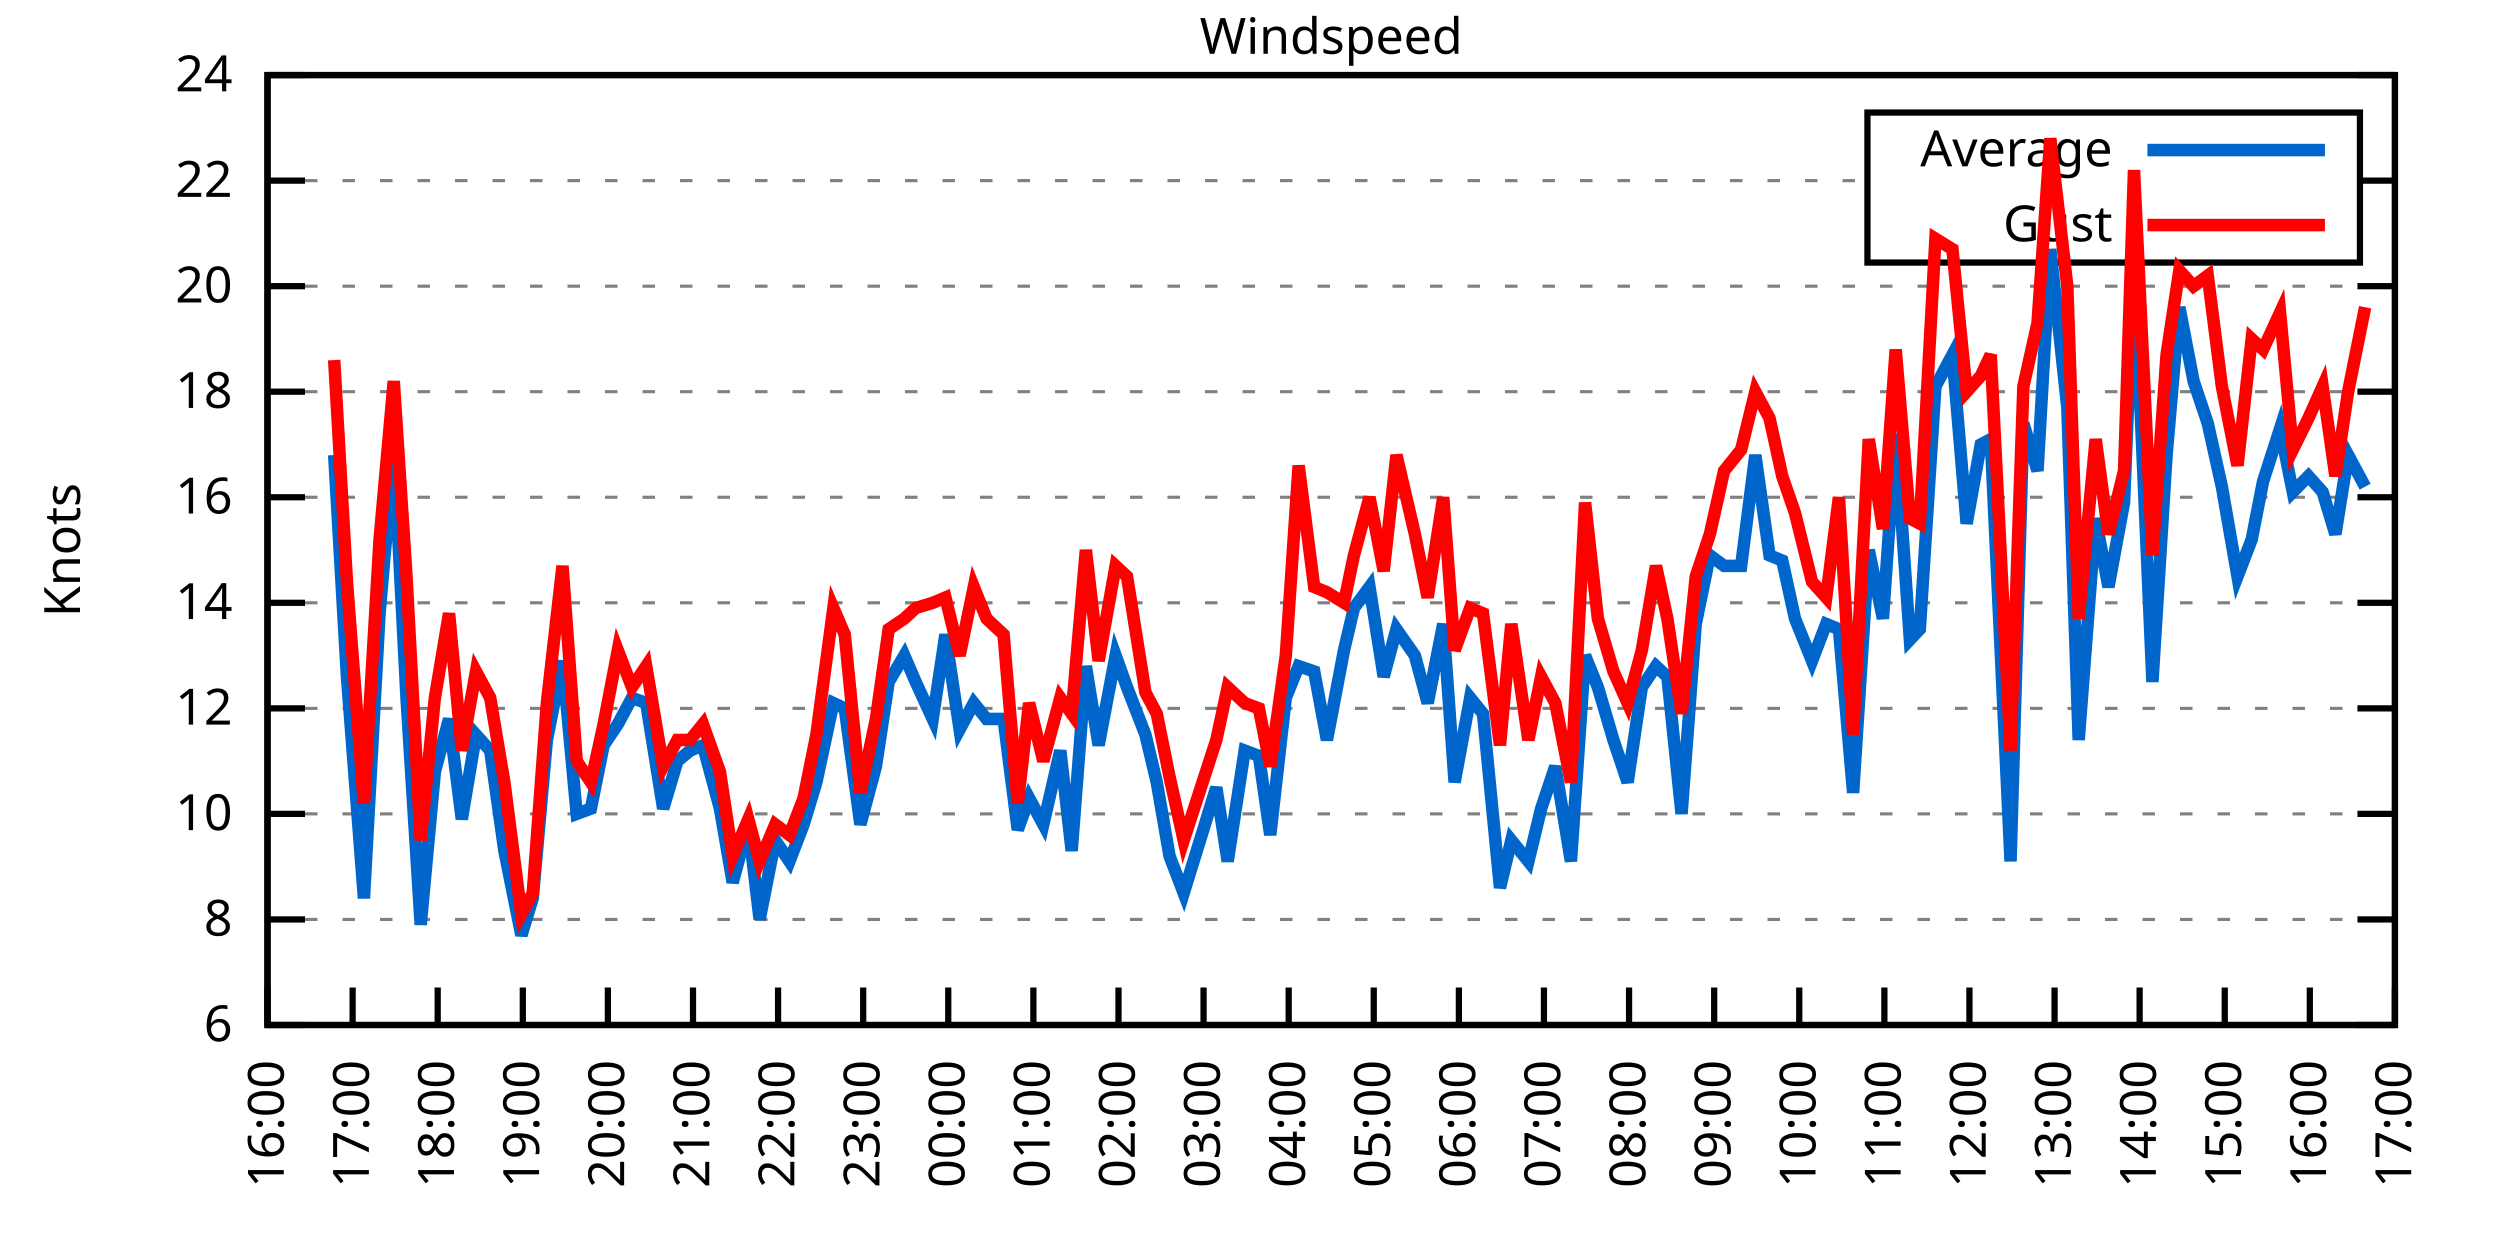
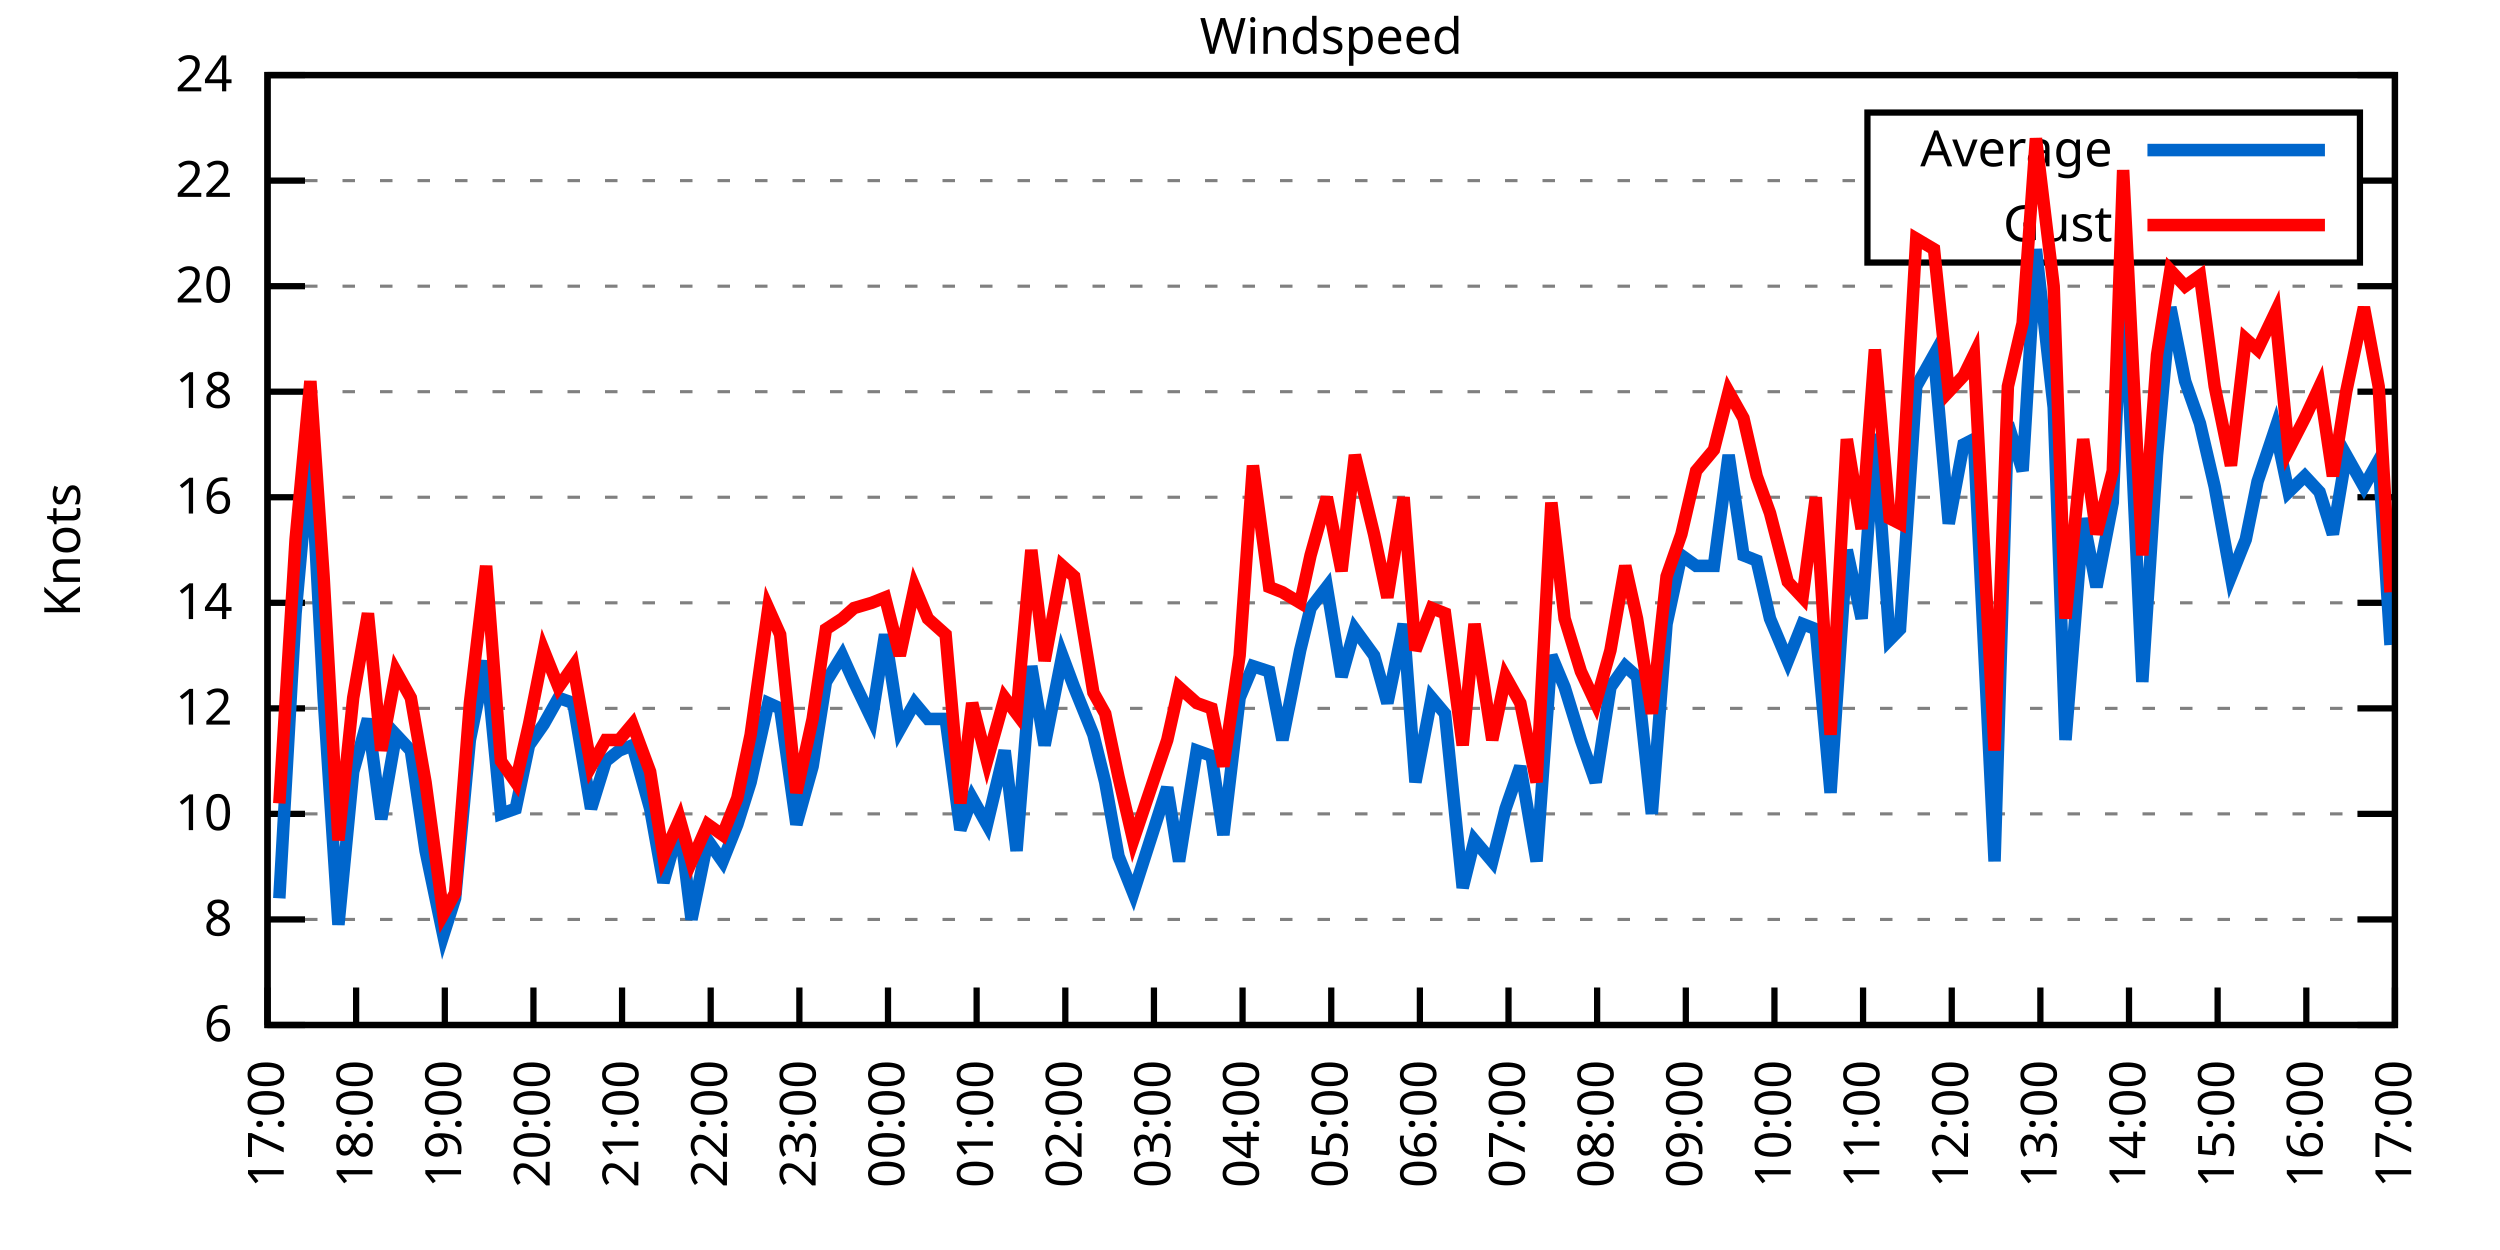
<svg xmlns="http://www.w3.org/2000/svg" xmlns:xlink="http://www.w3.org/1999/xlink" width="400" height="200" viewBox="0 0 400 200">
  <g id="gnuplot_canvas">
    <rect x="0" y="0" width="400" height="200" fill="none" />
    <defs>
      <circle id="gpDot" r="0.5" stroke-width="0.5" stroke="currentColor" />
      <path id="gpPt0" stroke-width="0.333" stroke="currentColor" d="M-1,0 h2 M0,-1 v2" />
      <path id="gpPt1" stroke-width="0.333" stroke="currentColor" d="M-1,-1 L1,1 M1,-1 L-1,1" />
      <path id="gpPt2" stroke-width="0.333" stroke="currentColor" d="M-1,0 L1,0 M0,-1 L0,1 M-1,-1 L1,1 M-1,1 L1,-1" />
      <rect id="gpPt3" stroke-width="0.333" stroke="currentColor" x="-1" y="-1" width="2" height="2" />
      <rect id="gpPt4" stroke-width="0.333" stroke="currentColor" fill="currentColor" x="-1" y="-1" width="2" height="2" />
      <circle id="gpPt5" stroke-width="0.333" stroke="currentColor" cx="0" cy="0" r="1" />
      <use xlink:href="#gpPt5" id="gpPt6" fill="currentColor" stroke="none" />
      <path id="gpPt7" stroke-width="0.333" stroke="currentColor" d="M0,-1.33 L-1.33,0.67 L1.33,0.67 z" />
      <use xlink:href="#gpPt7" id="gpPt8" fill="currentColor" stroke="none" />
      <use xlink:href="#gpPt7" id="gpPt9" stroke="currentColor" transform="rotate(180)" />
      <use xlink:href="#gpPt9" id="gpPt10" fill="currentColor" stroke="none" />
      <use xlink:href="#gpPt3" id="gpPt11" stroke="currentColor" transform="rotate(45)" />
      <use xlink:href="#gpPt11" id="gpPt12" fill="currentColor" stroke="none" />
      <path id="gpPt13" stroke-width="0.333" stroke="currentColor" d="M0,1.330 L1.265,0.411 L0.782,-1.067 L-0.782,-1.076 L-1.265,0.411 z" />
      <use xlink:href="#gpPt13" id="gpPt14" fill="currentColor" stroke="none" />
      <filter id="textbox" filterUnits="objectBoundingBox" x="0" y="0" height="1" width="1">
        <feFlood flood-color="white" flood-opacity="1" result="bgnd" />
        <feComposite in="SourceGraphic" in2="bgnd" operator="atop" />
      </filter>
      <filter id="greybox" filterUnits="objectBoundingBox" x="0" y="0" height="1" width="1">
        <feFlood flood-color="lightgrey" flood-opacity="1" result="grey" />
        <feComposite in="SourceGraphic" in2="grey" operator="atop" />
      </filter>
    </defs>
    <g fill="none" color="white" stroke="currentColor" stroke-width="1.00" stroke-linecap="butt" stroke-linejoin="miter">
</g>
    <g fill="none" color="black" stroke="currentColor" stroke-width="1.00" stroke-linecap="butt" stroke-linejoin="miter">
      <g stroke="none" shape-rendering="crispEdges">
        <polygon fill="rgb(255, 255, 255)" points="42.80,164.00 383.18,164.00 383.18,12.02 42.80,12.02 " />
      </g>
    </g>
    <g fill="none" color="black" stroke="currentColor" stroke-width="1.00" stroke-linecap="butt" stroke-linejoin="miter">
</g>
    <g fill="none" color="black" stroke="black" stroke-width="0.50" stroke-linecap="butt" stroke-linejoin="miter">
</g>
    <g fill="none" color="gray" stroke="currentColor" stroke-width="0.50" stroke-linecap="butt" stroke-linejoin="miter">
      <path stroke="gray" stroke-dasharray="2,4" class="gridline" d="M42.80,164.00 L383.19,164.00  " />
    </g>
    <g fill="none" color="gray" stroke="gray" stroke-width="1.00" stroke-linecap="butt" stroke-linejoin="miter">
</g>
    <g fill="none" color="black" stroke="currentColor" stroke-width="1.00" stroke-linecap="butt" stroke-linejoin="miter">
      <path stroke="black" d="M42.80,164.00 L48.80,164.00 M383.19,164.00 L377.19,164.00  " />
      <g transform="translate(37.20,166.60)" stroke="none" fill="black" font-family="Sans" font-size="8.00" text-anchor="end">
        <text>
          <tspan font-family="Sans"> 6</tspan>
        </text>
      </g>
    </g>
    <g fill="none" color="black" stroke="currentColor" stroke-width="1.00" stroke-linecap="butt" stroke-linejoin="miter">
</g>
    <g fill="none" color="black" stroke="black" stroke-width="0.50" stroke-linecap="butt" stroke-linejoin="miter">
</g>
    <g fill="none" color="gray" stroke="currentColor" stroke-width="0.50" stroke-linecap="butt" stroke-linejoin="miter">
      <path stroke="gray" stroke-dasharray="2,4" class="gridline" d="M42.80,147.11 L383.19,147.11  " />
    </g>
    <g fill="none" color="gray" stroke="gray" stroke-width="1.00" stroke-linecap="butt" stroke-linejoin="miter">
</g>
    <g fill="none" color="black" stroke="currentColor" stroke-width="1.00" stroke-linecap="butt" stroke-linejoin="miter">
      <path stroke="black" d="M42.80,147.11 L48.80,147.11 M383.19,147.11 L377.19,147.11  " />
      <g transform="translate(37.20,149.71)" stroke="none" fill="black" font-family="Sans" font-size="8.00" text-anchor="end">
        <text>
          <tspan font-family="Sans"> 8</tspan>
        </text>
      </g>
    </g>
    <g fill="none" color="black" stroke="currentColor" stroke-width="1.00" stroke-linecap="butt" stroke-linejoin="miter">
</g>
    <g fill="none" color="black" stroke="black" stroke-width="0.50" stroke-linecap="butt" stroke-linejoin="miter">
</g>
    <g fill="none" color="gray" stroke="currentColor" stroke-width="0.50" stroke-linecap="butt" stroke-linejoin="miter">
      <path stroke="gray" stroke-dasharray="2,4" class="gridline" d="M42.80,130.22 L383.19,130.22  " />
    </g>
    <g fill="none" color="gray" stroke="gray" stroke-width="1.00" stroke-linecap="butt" stroke-linejoin="miter">
</g>
    <g fill="none" color="black" stroke="currentColor" stroke-width="1.00" stroke-linecap="butt" stroke-linejoin="miter">
      <path stroke="black" d="M42.80,130.22 L48.80,130.22 M383.19,130.22 L377.19,130.22  " />
      <g transform="translate(37.20,132.82)" stroke="none" fill="black" font-family="Sans" font-size="8.00" text-anchor="end">
        <text>
          <tspan font-family="Sans"> 10</tspan>
        </text>
      </g>
    </g>
    <g fill="none" color="black" stroke="currentColor" stroke-width="1.00" stroke-linecap="butt" stroke-linejoin="miter">
</g>
    <g fill="none" color="black" stroke="black" stroke-width="0.50" stroke-linecap="butt" stroke-linejoin="miter">
</g>
    <g fill="none" color="gray" stroke="currentColor" stroke-width="0.50" stroke-linecap="butt" stroke-linejoin="miter">
      <path stroke="gray" stroke-dasharray="2,4" class="gridline" d="M42.80,113.34 L383.19,113.34  " />
    </g>
    <g fill="none" color="gray" stroke="gray" stroke-width="1.00" stroke-linecap="butt" stroke-linejoin="miter">
</g>
    <g fill="none" color="black" stroke="currentColor" stroke-width="1.00" stroke-linecap="butt" stroke-linejoin="miter">
      <path stroke="black" d="M42.80,113.34 L48.80,113.34 M383.19,113.34 L377.19,113.34  " />
      <g transform="translate(37.20,115.94)" stroke="none" fill="black" font-family="Sans" font-size="8.00" text-anchor="end">
        <text>
          <tspan font-family="Sans"> 12</tspan>
        </text>
      </g>
    </g>
    <g fill="none" color="black" stroke="currentColor" stroke-width="1.00" stroke-linecap="butt" stroke-linejoin="miter">
</g>
    <g fill="none" color="black" stroke="black" stroke-width="0.50" stroke-linecap="butt" stroke-linejoin="miter">
</g>
    <g fill="none" color="gray" stroke="currentColor" stroke-width="0.50" stroke-linecap="butt" stroke-linejoin="miter">
      <path stroke="gray" stroke-dasharray="2,4" class="gridline" d="M42.80,96.45 L383.19,96.45  " />
    </g>
    <g fill="none" color="gray" stroke="gray" stroke-width="1.00" stroke-linecap="butt" stroke-linejoin="miter">
</g>
    <g fill="none" color="black" stroke="currentColor" stroke-width="1.00" stroke-linecap="butt" stroke-linejoin="miter">
      <path stroke="black" d="M42.80,96.45 L48.80,96.45 M383.19,96.45 L377.19,96.45  " />
      <g transform="translate(37.20,99.05)" stroke="none" fill="black" font-family="Sans" font-size="8.00" text-anchor="end">
        <text>
          <tspan font-family="Sans"> 14</tspan>
        </text>
      </g>
    </g>
    <g fill="none" color="black" stroke="currentColor" stroke-width="1.00" stroke-linecap="butt" stroke-linejoin="miter">
</g>
    <g fill="none" color="black" stroke="black" stroke-width="0.50" stroke-linecap="butt" stroke-linejoin="miter">
</g>
    <g fill="none" color="gray" stroke="currentColor" stroke-width="0.50" stroke-linecap="butt" stroke-linejoin="miter">
      <path stroke="gray" stroke-dasharray="2,4" class="gridline" d="M42.80,79.56 L383.19,79.56  " />
    </g>
    <g fill="none" color="gray" stroke="gray" stroke-width="1.00" stroke-linecap="butt" stroke-linejoin="miter">
</g>
    <g fill="none" color="black" stroke="currentColor" stroke-width="1.00" stroke-linecap="butt" stroke-linejoin="miter">
      <path stroke="black" d="M42.80,79.56 L48.80,79.56 M383.19,79.56 L377.19,79.56  " />
      <g transform="translate(37.20,82.16)" stroke="none" fill="black" font-family="Sans" font-size="8.00" text-anchor="end">
        <text>
          <tspan font-family="Sans"> 16</tspan>
        </text>
      </g>
    </g>
    <g fill="none" color="black" stroke="currentColor" stroke-width="1.00" stroke-linecap="butt" stroke-linejoin="miter">
</g>
    <g fill="none" color="black" stroke="black" stroke-width="0.50" stroke-linecap="butt" stroke-linejoin="miter">
</g>
    <g fill="none" color="gray" stroke="currentColor" stroke-width="0.50" stroke-linecap="butt" stroke-linejoin="miter">
      <path stroke="gray" stroke-dasharray="2,4" class="gridline" d="M42.80,62.67 L383.19,62.67  " />
    </g>
    <g fill="none" color="gray" stroke="gray" stroke-width="1.00" stroke-linecap="butt" stroke-linejoin="miter">
</g>
    <g fill="none" color="black" stroke="currentColor" stroke-width="1.00" stroke-linecap="butt" stroke-linejoin="miter">
      <path stroke="black" d="M42.80,62.67 L48.80,62.67 M383.19,62.67 L377.19,62.67  " />
      <g transform="translate(37.20,65.27)" stroke="none" fill="black" font-family="Sans" font-size="8.00" text-anchor="end">
        <text>
          <tspan font-family="Sans"> 18</tspan>
        </text>
      </g>
    </g>
    <g fill="none" color="black" stroke="currentColor" stroke-width="1.00" stroke-linecap="butt" stroke-linejoin="miter">
</g>
    <g fill="none" color="black" stroke="black" stroke-width="0.50" stroke-linecap="butt" stroke-linejoin="miter">
</g>
    <g fill="none" color="gray" stroke="currentColor" stroke-width="0.50" stroke-linecap="butt" stroke-linejoin="miter">
      <path stroke="gray" stroke-dasharray="2,4" class="gridline" d="M42.80,45.79 L383.19,45.79  " />
    </g>
    <g fill="none" color="gray" stroke="gray" stroke-width="1.00" stroke-linecap="butt" stroke-linejoin="miter">
</g>
    <g fill="none" color="black" stroke="currentColor" stroke-width="1.00" stroke-linecap="butt" stroke-linejoin="miter">
      <path stroke="black" d="M42.80,45.79 L48.80,45.79 M383.19,45.79 L377.19,45.79  " />
      <g transform="translate(37.20,48.39)" stroke="none" fill="black" font-family="Sans" font-size="8.00" text-anchor="end">
        <text>
          <tspan font-family="Sans"> 20</tspan>
        </text>
      </g>
    </g>
    <g fill="none" color="black" stroke="currentColor" stroke-width="1.00" stroke-linecap="butt" stroke-linejoin="miter">
</g>
    <g fill="none" color="black" stroke="black" stroke-width="0.50" stroke-linecap="butt" stroke-linejoin="miter">
</g>
    <g fill="none" color="gray" stroke="currentColor" stroke-width="0.50" stroke-linecap="butt" stroke-linejoin="miter">
      <path stroke="gray" stroke-dasharray="2,4" class="gridline" d="M42.80,28.90 L298.79,28.90 M377.59,28.90 L383.19,28.90  " />
    </g>
    <g fill="none" color="gray" stroke="gray" stroke-width="1.00" stroke-linecap="butt" stroke-linejoin="miter">
</g>
    <g fill="none" color="black" stroke="currentColor" stroke-width="1.00" stroke-linecap="butt" stroke-linejoin="miter">
      <path stroke="black" d="M42.80,28.90 L48.80,28.90 M383.19,28.90 L377.19,28.90  " />
      <g transform="translate(37.20,31.50)" stroke="none" fill="black" font-family="Sans" font-size="8.00" text-anchor="end">
        <text>
          <tspan font-family="Sans"> 22</tspan>
        </text>
      </g>
    </g>
    <g fill="none" color="black" stroke="currentColor" stroke-width="1.00" stroke-linecap="butt" stroke-linejoin="miter">
</g>
    <g fill="none" color="black" stroke="black" stroke-width="0.50" stroke-linecap="butt" stroke-linejoin="miter">
</g>
    <g fill="none" color="gray" stroke="currentColor" stroke-width="0.50" stroke-linecap="butt" stroke-linejoin="miter">
      <path stroke="gray" stroke-dasharray="2,4" class="gridline" d="M42.80,12.01 L383.19,12.01  " />
    </g>
    <g fill="none" color="gray" stroke="gray" stroke-width="1.00" stroke-linecap="butt" stroke-linejoin="miter">
</g>
    <g fill="none" color="black" stroke="currentColor" stroke-width="1.00" stroke-linecap="butt" stroke-linejoin="miter">
      <path stroke="black" d="M42.80,12.01 L48.80,12.01 M383.19,12.01 L377.19,12.01  " />
      <g transform="translate(37.20,14.61)" stroke="none" fill="black" font-family="Sans" font-size="8.00" text-anchor="end">
        <text>
          <tspan font-family="Sans"> 24</tspan>
        </text>
      </g>
    </g>
    <g fill="none" color="black" stroke="currentColor" stroke-width="1.00" stroke-linecap="butt" stroke-linejoin="miter">
      <path stroke="black" d="M42.80,164.00 L42.80,158.00  " />
      <g transform="translate(45.40,169.60) rotate(270.00)" stroke="none" fill="black" font-family="Sans" font-size="8.00" text-anchor="end">
        <text>
-           <tspan font-family="Sans">16:00</tspan>
-         </text>
-       </g>
-     </g>
-     <g fill="none" color="black" stroke="currentColor" stroke-width="1.00" stroke-linecap="butt" stroke-linejoin="miter">
-       <path stroke="black" d="M56.42,164.00 L56.42,158.00  " />
-       <g transform="translate(59.02,169.60) rotate(270.00)" stroke="none" fill="black" font-family="Sans" font-size="8.00" text-anchor="end">
-         <text>
          <tspan font-family="Sans">17:00</tspan>
        </text>
      </g>
    </g>
    <g fill="none" color="black" stroke="currentColor" stroke-width="1.00" stroke-linecap="butt" stroke-linejoin="miter">
-       <path stroke="black" d="M70.03,164.00 L70.03,158.00  " />
-       <g transform="translate(72.63,169.60) rotate(270.00)" stroke="none" fill="black" font-family="Sans" font-size="8.00" text-anchor="end">
+       <path stroke="black" d="M56.98,164.00 L56.98,158.00  " />
+       <g transform="translate(59.58,169.60) rotate(270.00)" stroke="none" fill="black" font-family="Sans" font-size="8.00" text-anchor="end">
        <text>
          <tspan font-family="Sans">18:00</tspan>
        </text>
      </g>
    </g>
    <g fill="none" color="black" stroke="currentColor" stroke-width="1.00" stroke-linecap="butt" stroke-linejoin="miter">
-       <path stroke="black" d="M83.65,164.00 L83.65,158.00  " />
-       <g transform="translate(86.25,169.60) rotate(270.00)" stroke="none" fill="black" font-family="Sans" font-size="8.00" text-anchor="end">
+       <path stroke="black" d="M71.17,164.00 L71.17,158.00  " />
+       <g transform="translate(73.77,169.60) rotate(270.00)" stroke="none" fill="black" font-family="Sans" font-size="8.00" text-anchor="end">
        <text>
          <tspan font-family="Sans">19:00</tspan>
        </text>
      </g>
    </g>
    <g fill="none" color="black" stroke="currentColor" stroke-width="1.00" stroke-linecap="butt" stroke-linejoin="miter">
-       <path stroke="black" d="M97.26,164.00 L97.26,158.00  " />
-       <g transform="translate(99.86,169.60) rotate(270.00)" stroke="none" fill="black" font-family="Sans" font-size="8.00" text-anchor="end">
+       <path stroke="black" d="M85.35,164.00 L85.35,158.00  " />
+       <g transform="translate(87.95,169.60) rotate(270.00)" stroke="none" fill="black" font-family="Sans" font-size="8.00" text-anchor="end">
        <text>
          <tspan font-family="Sans">20:00</tspan>
        </text>
      </g>
    </g>
    <g fill="none" color="black" stroke="currentColor" stroke-width="1.00" stroke-linecap="butt" stroke-linejoin="miter">
-       <path stroke="black" d="M110.88,164.00 L110.88,158.00  " />
-       <g transform="translate(113.48,169.60) rotate(270.00)" stroke="none" fill="black" font-family="Sans" font-size="8.00" text-anchor="end">
+       <path stroke="black" d="M99.53,164.00 L99.53,158.00  " />
+       <g transform="translate(102.13,169.60) rotate(270.00)" stroke="none" fill="black" font-family="Sans" font-size="8.00" text-anchor="end">
        <text>
          <tspan font-family="Sans">21:00</tspan>
        </text>
      </g>
    </g>
    <g fill="none" color="black" stroke="currentColor" stroke-width="1.00" stroke-linecap="butt" stroke-linejoin="miter">
-       <path stroke="black" d="M124.49,164.00 L124.49,158.00  " />
-       <g transform="translate(127.09,169.60) rotate(270.00)" stroke="none" fill="black" font-family="Sans" font-size="8.00" text-anchor="end">
+       <path stroke="black" d="M113.71,164.00 L113.71,158.00  " />
+       <g transform="translate(116.31,169.60) rotate(270.00)" stroke="none" fill="black" font-family="Sans" font-size="8.00" text-anchor="end">
        <text>
          <tspan font-family="Sans">22:00</tspan>
        </text>
      </g>
    </g>
    <g fill="none" color="black" stroke="currentColor" stroke-width="1.00" stroke-linecap="butt" stroke-linejoin="miter">
-       <path stroke="black" d="M138.11,164.00 L138.11,158.00  " />
-       <g transform="translate(140.71,169.60) rotate(270.00)" stroke="none" fill="black" font-family="Sans" font-size="8.00" text-anchor="end">
+       <path stroke="black" d="M127.90,164.00 L127.90,158.00  " />
+       <g transform="translate(130.50,169.60) rotate(270.00)" stroke="none" fill="black" font-family="Sans" font-size="8.00" text-anchor="end">
        <text>
          <tspan font-family="Sans">23:00</tspan>
        </text>
      </g>
    </g>
    <g fill="none" color="black" stroke="currentColor" stroke-width="1.00" stroke-linecap="butt" stroke-linejoin="miter">
-       <path stroke="black" d="M151.72,164.00 L151.72,158.00  " />
-       <g transform="translate(154.32,169.60) rotate(270.00)" stroke="none" fill="black" font-family="Sans" font-size="8.00" text-anchor="end">
+       <path stroke="black" d="M142.08,164.00 L142.08,158.00  " />
+       <g transform="translate(144.68,169.60) rotate(270.00)" stroke="none" fill="black" font-family="Sans" font-size="8.00" text-anchor="end">
        <text>
          <tspan font-family="Sans">00:00</tspan>
        </text>
      </g>
    </g>
    <g fill="none" color="black" stroke="currentColor" stroke-width="1.00" stroke-linecap="butt" stroke-linejoin="miter">
-       <path stroke="black" d="M165.34,164.00 L165.34,158.00  " />
-       <g transform="translate(167.94,169.60) rotate(270.00)" stroke="none" fill="black" font-family="Sans" font-size="8.00" text-anchor="end">
+       <path stroke="black" d="M156.26,164.00 L156.26,158.00  " />
+       <g transform="translate(158.86,169.60) rotate(270.00)" stroke="none" fill="black" font-family="Sans" font-size="8.00" text-anchor="end">
        <text>
          <tspan font-family="Sans">01:00</tspan>
        </text>
      </g>
    </g>
    <g fill="none" color="black" stroke="currentColor" stroke-width="1.00" stroke-linecap="butt" stroke-linejoin="miter">
-       <path stroke="black" d="M178.96,164.00 L178.96,158.00  " />
-       <g transform="translate(181.56,169.60) rotate(270.00)" stroke="none" fill="black" font-family="Sans" font-size="8.00" text-anchor="end">
+       <path stroke="black" d="M170.45,164.00 L170.45,158.00  " />
+       <g transform="translate(173.05,169.60) rotate(270.00)" stroke="none" fill="black" font-family="Sans" font-size="8.00" text-anchor="end">
        <text>
          <tspan font-family="Sans">02:00</tspan>
        </text>
      </g>
    </g>
    <g fill="none" color="black" stroke="currentColor" stroke-width="1.00" stroke-linecap="butt" stroke-linejoin="miter">
-       <path stroke="black" d="M192.57,164.00 L192.57,158.00  " />
-       <g transform="translate(195.17,169.60) rotate(270.00)" stroke="none" fill="black" font-family="Sans" font-size="8.00" text-anchor="end">
+       <path stroke="black" d="M184.63,164.00 L184.63,158.00  " />
+       <g transform="translate(187.23,169.60) rotate(270.00)" stroke="none" fill="black" font-family="Sans" font-size="8.00" text-anchor="end">
        <text>
          <tspan font-family="Sans">03:00</tspan>
        </text>
      </g>
    </g>
    <g fill="none" color="black" stroke="currentColor" stroke-width="1.00" stroke-linecap="butt" stroke-linejoin="miter">
-       <path stroke="black" d="M206.19,164.00 L206.19,158.00  " />
-       <g transform="translate(208.79,169.60) rotate(270.00)" stroke="none" fill="black" font-family="Sans" font-size="8.00" text-anchor="end">
+       <path stroke="black" d="M198.81,164.00 L198.81,158.00  " />
+       <g transform="translate(201.41,169.60) rotate(270.00)" stroke="none" fill="black" font-family="Sans" font-size="8.00" text-anchor="end">
        <text>
          <tspan font-family="Sans">04:00</tspan>
        </text>
      </g>
    </g>
    <g fill="none" color="black" stroke="currentColor" stroke-width="1.00" stroke-linecap="butt" stroke-linejoin="miter">
-       <path stroke="black" d="M219.80,164.00 L219.80,158.00  " />
-       <g transform="translate(222.40,169.60) rotate(270.00)" stroke="none" fill="black" font-family="Sans" font-size="8.00" text-anchor="end">
+       <path stroke="black" d="M213.00,164.00 L213.00,158.00  " />
+       <g transform="translate(215.60,169.60) rotate(270.00)" stroke="none" fill="black" font-family="Sans" font-size="8.00" text-anchor="end">
        <text>
          <tspan font-family="Sans">05:00</tspan>
        </text>
      </g>
    </g>
    <g fill="none" color="black" stroke="currentColor" stroke-width="1.00" stroke-linecap="butt" stroke-linejoin="miter">
-       <path stroke="black" d="M233.42,164.00 L233.42,158.00  " />
-       <g transform="translate(236.02,169.60) rotate(270.00)" stroke="none" fill="black" font-family="Sans" font-size="8.00" text-anchor="end">
+       <path stroke="black" d="M227.18,164.00 L227.18,158.00  " />
+       <g transform="translate(229.78,169.60) rotate(270.00)" stroke="none" fill="black" font-family="Sans" font-size="8.00" text-anchor="end">
        <text>
          <tspan font-family="Sans">06:00</tspan>
        </text>
      </g>
    </g>
    <g fill="none" color="black" stroke="currentColor" stroke-width="1.00" stroke-linecap="butt" stroke-linejoin="miter">
-       <path stroke="black" d="M247.03,164.00 L247.03,158.00  " />
-       <g transform="translate(249.63,169.60) rotate(270.00)" stroke="none" fill="black" font-family="Sans" font-size="8.00" text-anchor="end">
+       <path stroke="black" d="M241.36,164.00 L241.36,158.00  " />
+       <g transform="translate(243.96,169.60) rotate(270.00)" stroke="none" fill="black" font-family="Sans" font-size="8.00" text-anchor="end">
        <text>
          <tspan font-family="Sans">07:00</tspan>
        </text>
      </g>
    </g>
    <g fill="none" color="black" stroke="currentColor" stroke-width="1.00" stroke-linecap="butt" stroke-linejoin="miter">
-       <path stroke="black" d="M260.65,164.00 L260.65,158.00  " />
-       <g transform="translate(263.25,169.60) rotate(270.00)" stroke="none" fill="black" font-family="Sans" font-size="8.00" text-anchor="end">
+       <path stroke="black" d="M255.54,164.00 L255.54,158.00  " />
+       <g transform="translate(258.14,169.60) rotate(270.00)" stroke="none" fill="black" font-family="Sans" font-size="8.00" text-anchor="end">
        <text>
          <tspan font-family="Sans">08:00</tspan>
        </text>
      </g>
    </g>
    <g fill="none" color="black" stroke="currentColor" stroke-width="1.00" stroke-linecap="butt" stroke-linejoin="miter">
-       <path stroke="black" d="M274.27,164.00 L274.27,158.00  " />
-       <g transform="translate(276.87,169.60) rotate(270.00)" stroke="none" fill="black" font-family="Sans" font-size="8.00" text-anchor="end">
+       <path stroke="black" d="M269.73,164.00 L269.73,158.00  " />
+       <g transform="translate(272.33,169.60) rotate(270.00)" stroke="none" fill="black" font-family="Sans" font-size="8.00" text-anchor="end">
        <text>
          <tspan font-family="Sans">09:00</tspan>
        </text>
      </g>
    </g>
    <g fill="none" color="black" stroke="currentColor" stroke-width="1.00" stroke-linecap="butt" stroke-linejoin="miter">
-       <path stroke="black" d="M287.88,164.00 L287.88,158.00  " />
-       <g transform="translate(290.48,169.60) rotate(270.00)" stroke="none" fill="black" font-family="Sans" font-size="8.00" text-anchor="end">
+       <path stroke="black" d="M283.91,164.00 L283.91,158.00  " />
+       <g transform="translate(286.51,169.60) rotate(270.00)" stroke="none" fill="black" font-family="Sans" font-size="8.00" text-anchor="end">
        <text>
          <tspan font-family="Sans">10:00</tspan>
        </text>
      </g>
    </g>
    <g fill="none" color="black" stroke="currentColor" stroke-width="1.00" stroke-linecap="butt" stroke-linejoin="miter">
-       <path stroke="black" d="M301.50,164.00 L301.50,158.00  " />
-       <g transform="translate(304.10,169.60) rotate(270.00)" stroke="none" fill="black" font-family="Sans" font-size="8.00" text-anchor="end">
+       <path stroke="black" d="M298.09,164.00 L298.09,158.00  " />
+       <g transform="translate(300.69,169.60) rotate(270.00)" stroke="none" fill="black" font-family="Sans" font-size="8.00" text-anchor="end">
        <text>
          <tspan font-family="Sans">11:00</tspan>
        </text>
      </g>
    </g>
    <g fill="none" color="black" stroke="currentColor" stroke-width="1.00" stroke-linecap="butt" stroke-linejoin="miter">
-       <path stroke="black" d="M315.11,164.00 L315.11,158.00  " />
-       <g transform="translate(317.71,169.60) rotate(270.00)" stroke="none" fill="black" font-family="Sans" font-size="8.00" text-anchor="end">
+       <path stroke="black" d="M312.28,164.00 L312.28,158.00  " />
+       <g transform="translate(314.88,169.60) rotate(270.00)" stroke="none" fill="black" font-family="Sans" font-size="8.00" text-anchor="end">
        <text>
          <tspan font-family="Sans">12:00</tspan>
        </text>
      </g>
    </g>
    <g fill="none" color="black" stroke="currentColor" stroke-width="1.00" stroke-linecap="butt" stroke-linejoin="miter">
-       <path stroke="black" d="M328.73,164.00 L328.73,158.00  " />
-       <g transform="translate(331.33,169.60) rotate(270.00)" stroke="none" fill="black" font-family="Sans" font-size="8.00" text-anchor="end">
+       <path stroke="black" d="M326.46,164.00 L326.46,158.00  " />
+       <g transform="translate(329.06,169.60) rotate(270.00)" stroke="none" fill="black" font-family="Sans" font-size="8.00" text-anchor="end">
        <text>
          <tspan font-family="Sans">13:00</tspan>
        </text>
      </g>
    </g>
    <g fill="none" color="black" stroke="currentColor" stroke-width="1.00" stroke-linecap="butt" stroke-linejoin="miter">
-       <path stroke="black" d="M342.34,164.00 L342.34,158.00  " />
-       <g transform="translate(344.94,169.60) rotate(270.00)" stroke="none" fill="black" font-family="Sans" font-size="8.00" text-anchor="end">
+       <path stroke="black" d="M340.64,164.00 L340.64,158.00  " />
+       <g transform="translate(343.24,169.60) rotate(270.00)" stroke="none" fill="black" font-family="Sans" font-size="8.00" text-anchor="end">
        <text>
          <tspan font-family="Sans">14:00</tspan>
        </text>
      </g>
    </g>
    <g fill="none" color="black" stroke="currentColor" stroke-width="1.00" stroke-linecap="butt" stroke-linejoin="miter">
-       <path stroke="black" d="M355.96,164.00 L355.96,158.00  " />
-       <g transform="translate(358.56,169.60) rotate(270.00)" stroke="none" fill="black" font-family="Sans" font-size="8.00" text-anchor="end">
+       <path stroke="black" d="M354.82,164.00 L354.82,158.00  " />
+       <g transform="translate(357.42,169.60) rotate(270.00)" stroke="none" fill="black" font-family="Sans" font-size="8.00" text-anchor="end">
        <text>
          <tspan font-family="Sans">15:00</tspan>
        </text>
      </g>
    </g>
    <g fill="none" color="black" stroke="currentColor" stroke-width="1.00" stroke-linecap="butt" stroke-linejoin="miter">
-       <path stroke="black" d="M369.57,164.00 L369.57,158.00  " />
-       <g transform="translate(372.17,169.60) rotate(270.00)" stroke="none" fill="black" font-family="Sans" font-size="8.00" text-anchor="end">
+       <path stroke="black" d="M369.01,164.00 L369.01,158.00  " />
+       <g transform="translate(371.61,169.60) rotate(270.00)" stroke="none" fill="black" font-family="Sans" font-size="8.00" text-anchor="end">
        <text>
          <tspan font-family="Sans">16:00</tspan>
        </text>
      </g>
    </g>
    <g fill="none" color="black" stroke="currentColor" stroke-width="1.00" stroke-linecap="butt" stroke-linejoin="miter">
      <path stroke="black" d="M383.19,164.00 L383.19,158.00  " />
      <g transform="translate(385.79,169.60) rotate(270.00)" stroke="none" fill="black" font-family="Sans" font-size="8.00" text-anchor="end">
        <text>
          <tspan font-family="Sans">17:00</tspan>
        </text>
      </g>
    </g>
    <g fill="none" color="black" stroke="currentColor" stroke-width="1.00" stroke-linecap="butt" stroke-linejoin="miter">
</g>
    <g fill="none" color="black" stroke="currentColor" stroke-width="1.00" stroke-linecap="butt" stroke-linejoin="miter">
      <path stroke="black" d="M42.80,12.01 L42.80,164.00 L383.19,164.00 L383.19,12.01 L42.80,12.01 Z  " />
    </g>
    <g fill="none" color="black" stroke="currentColor" stroke-width="1.00" stroke-linecap="butt" stroke-linejoin="miter">
</g>
    <g fill="none" color="black" stroke="currentColor" stroke-width="1.00" stroke-linecap="butt" stroke-linejoin="miter">
      <path stroke="black" d="M298.79,42.01 L298.79,18.01 L377.59,18.01 L377.59,42.01 L298.79,42.01 Z  " />
    </g>
    <g id="Windspeed_plot_1">
      <g fill="none" color="white" stroke="black" stroke-width="2.00" stroke-linecap="butt" stroke-linejoin="miter">
</g>
      <g fill="none" color="black" stroke="currentColor" stroke-width="2.00" stroke-linecap="butt" stroke-linejoin="miter">
        <g transform="translate(337.99,26.61)" stroke="none" fill="black" font-family="Sans" font-size="8.00" text-anchor="end">
          <text>
            <tspan font-family="Sans">Average</tspan>
          </text>
        </g>
      </g>
      <g fill="none" color="black" stroke="currentColor" stroke-width="2.00" stroke-linecap="butt" stroke-linejoin="miter">
-         <path stroke="rgb(  0, 102, 204)" d="M343.59,24.01 L371.99,24.01 M53.47,72.81 L55.51,108.27 L58.23,143.73 L60.73,98.14 L63.00,71.96 L65.04,111.65   L67.31,147.96 L69.58,123.47 L71.85,115.03 L73.89,131.07 L76.16,117.56 L78.43,120.09 L80.70,136.14 L83.42,149.65   L85.24,143.73 L87.50,118.40 L90.00,105.74 L92.27,130.22 L94.54,129.38 L96.58,119.25 L98.85,115.87 L101.12,111.65   L103.39,112.49 L106.11,129.38 L108.38,121.78 L110.42,120.09 L112.47,119.25 L115.19,129.38 L117.23,141.20 L119.73,131.91   L121.54,147.11 L124.04,134.45 L126.31,137.82 L128.58,131.91 L130.62,125.16 L133.34,112.49 L135.16,113.34 L137.66,131.91   L140.15,122.62 L142.19,109.11 L144.69,104.89 L146.51,109.11 L149.23,115.03 L151.27,101.52 L153.54,116.71 L155.81,112.49   L157.85,115.03 L160.57,115.03 L162.84,132.76 L164.66,127.69 L166.93,131.91 L169.65,120.09 L171.47,136.14 L173.74,106.58   L175.78,119.25 L178.50,104.89 L180.32,109.96 L183.27,117.56 L185.08,125.16 L187.13,136.98 L189.39,142.89 L194.61,126.00   L196.43,137.82 L199.15,120.09 L201.42,120.94 L203.24,133.60 L205.73,111.65 L207.78,106.58 L210.27,107.43 L212.31,118.40   L215.04,104.05 L216.63,97.29 L219.12,93.92 L221.39,108.27 L223.43,100.67 L226.38,104.89 L228.43,112.49 L230.92,99.83   L232.74,125.16 L235.23,111.65 L237.28,114.18 L240.00,142.05 L241.81,134.45 L244.54,137.82 L246.58,129.38 L248.85,122.62   L251.35,137.82 L253.61,104.89 L255.66,109.96 L258.15,118.40 L260.42,125.16 L262.69,109.96 L264.96,106.58 L266.78,108.27   L269.05,130.22 L271.32,99.83 L273.58,88.85 L275.85,90.54 L278.58,90.54 L280.85,72.81 L283.12,88.85 L285.16,89.69   L287.20,98.98 L289.92,105.74 L292.19,99.83 L294.23,100.67 L296.50,126.85 L299.00,88.00 L301.27,98.98 L303.31,69.43   L305.58,102.36 L307.17,100.67 L309.67,61.83 L312.39,56.76 L314.66,83.78 L316.93,71.12 L318.52,70.27 L321.69,137.82   L323.74,67.74 L326.00,75.34 L328.05,39.87 L330.77,65.21 L332.59,118.40 L335.31,82.94 L337.35,93.92 L339.85,80.41   L341.44,41.56 L344.39,109.11 L346.65,72.81 L348.70,49.16 L350.97,60.98 L353.24,67.74 L355.50,77.87 L358.00,92.23   L360.27,86.32 L362.09,77.03 L364.81,68.58 L366.85,78.72 L369.35,76.18 L371.62,78.72 L373.66,85.47 L375.70,72.81   L378.42,77.87  " />
+         <path stroke="rgb(  0, 102, 204)" d="M343.59,24.01 L371.99,24.01 M44.69,143.73 L47.29,98.14 L49.66,71.96 L51.78,111.65 L54.15,147.96 L56.51,123.47   L58.87,115.03 L61.00,131.07 L63.37,117.56 L65.73,120.09 L68.09,136.14 L70.93,149.65 L72.82,143.73 L75.18,118.40   L77.78,105.74 L80.15,130.22 L82.51,129.38 L84.64,119.25 L87.00,115.87 L89.37,111.65 L91.73,112.49 L94.57,129.38   L96.93,121.78 L99.06,120.09 L101.19,119.25 L104.02,129.38 L106.15,141.20 L108.75,131.91 L110.64,147.11 L113.24,134.45   L115.61,137.82 L117.97,131.91 L120.10,125.16 L122.93,112.49 L124.82,113.34 L127.42,131.91 L130.02,122.62 L132.15,109.11   L134.75,104.89 L136.64,109.11 L139.48,115.03 L141.61,101.52 L143.97,116.71 L146.34,112.49 L148.46,115.03 L151.30,115.03   L153.66,132.76 L155.55,127.69 L157.92,131.91 L160.75,120.09 L162.65,136.14 L165.01,106.58 L167.14,119.25 L169.97,104.89   L171.86,109.96 L174.94,117.56 L176.83,125.16 L178.96,136.98 L181.32,142.89 L186.76,126.00 L188.65,137.82 L191.48,120.09   L193.85,120.94 L195.74,133.60 L198.34,111.65 L200.47,106.58 L203.07,107.43 L205.19,118.40 L208.03,104.05 L209.69,97.29   L212.29,93.92 L214.65,108.27 L216.78,100.67 L219.85,104.89 L221.98,112.49 L224.58,99.83 L226.47,125.16 L229.07,111.65   L231.20,114.18 L234.03,142.05 L235.92,134.45 L238.76,137.82 L240.89,129.38 L243.25,122.62 L245.85,137.82 L248.22,104.89   L250.34,109.96 L252.94,118.40 L255.31,125.16 L257.67,109.96 L260.04,106.58 L261.93,108.27 L264.29,130.22 L266.65,99.83   L269.02,88.85 L271.38,90.54 L274.22,90.54 L276.58,72.81 L278.95,88.85 L281.07,89.69 L283.20,98.98 L286.04,105.74   L288.40,99.83 L290.53,100.67 L292.89,126.85 L295.49,88.00 L297.86,98.98 L299.98,69.43 L302.35,102.36 L304.00,100.67   L306.60,61.83 L309.44,56.76 L311.80,83.78 L314.17,71.12 L315.82,70.27 L319.13,137.82 L321.26,67.74 L323.62,75.34   L325.75,39.87 L328.59,65.21 L330.48,118.40 L333.31,82.94 L335.44,93.92 L338.04,80.41 L339.70,41.56 L342.77,109.11   L345.13,72.81 L347.26,49.16 L349.62,60.98 L351.99,67.74 L354.35,77.87 L356.95,92.23 L359.32,86.32 L361.21,77.03   L364.04,68.58 L366.17,78.72 L368.77,76.18 L371.13,78.72 L373.26,85.47 L375.39,72.81 L378.23,77.87 L380.59,73.65   L382.48,103.20  " />
      </g>
    </g>
    <g id="Windspeed_plot_2">
      <g fill="none" color="black" stroke="currentColor" stroke-width="2.00" stroke-linecap="butt" stroke-linejoin="miter">
        <g transform="translate(337.99,38.61)" stroke="none" fill="black" font-family="Sans" font-size="8.00" text-anchor="end">
          <text>
            <tspan font-family="Sans">Gust</tspan>
          </text>
        </g>
      </g>
      <g fill="none" color="black" stroke="currentColor" stroke-width="2.00" stroke-linecap="butt" stroke-linejoin="miter">
-         <path stroke="rgb(255,   0,   0)" d="M343.59,36.01 L371.99,36.01 M53.47,57.61 L55.51,93.07 L58.23,128.54 L60.73,86.32 L63.00,60.98 L65.04,92.23   L67.31,134.45 L69.58,111.65 L71.85,98.14 L73.89,120.09 L76.16,107.43 L78.43,111.65 L80.70,125.16 L83.42,146.27   L85.24,142.89 L87.50,112.49 L90.00,90.54 L92.27,121.78 L94.54,125.16 L96.58,115.87 L98.85,104.05 L101.12,109.96   L103.39,106.58 L106.11,122.62 L108.38,118.40 L110.42,118.40 L112.47,115.87 L115.19,123.47 L117.23,136.98 L119.73,131.07   L121.54,137.82 L124.04,131.91 L126.31,133.60 L128.58,127.69 L130.62,117.56 L133.34,97.29 L135.16,101.52 L137.66,126.85   L140.15,115.03 L142.19,100.67 L144.69,98.98 L146.51,97.29 L149.23,96.45 L151.27,95.60 L153.54,104.89 L155.81,93.92   L157.85,98.98 L160.57,101.52 L162.84,128.54 L164.66,112.49 L166.93,121.78 L169.65,111.65 L171.47,114.18 L173.74,88.00   L175.78,105.74 L178.50,90.54 L180.32,92.23 L183.27,110.80 L185.08,114.18 L187.13,124.31 L189.39,134.45 L194.61,118.40   L196.43,109.96 L199.15,112.49 L201.42,113.34 L203.24,122.62 L205.73,104.89 L207.78,74.49 L210.27,93.92 L212.31,94.76   L215.04,96.45 L216.63,88.85 L219.12,79.56 L221.39,91.38 L223.43,72.81 L226.38,85.47 L228.43,95.60 L230.92,79.56   L232.74,104.05 L235.23,97.29 L237.28,98.14 L240.00,119.25 L241.81,99.83 L244.54,118.40 L246.58,108.27 L248.85,112.49   L251.35,125.16 L253.61,80.41 L255.66,98.98 L258.15,107.43 L260.42,112.49 L262.69,104.05 L264.96,90.54 L266.78,98.98   L269.05,114.18 L271.32,92.23 L273.58,85.47 L275.85,75.34 L278.58,71.96 L280.85,62.67 L283.12,66.90 L285.16,76.18   L287.20,82.09 L289.92,93.07 L292.19,95.60 L294.23,79.56 L296.50,117.56 L299.00,70.27 L301.27,84.63 L303.31,55.92   L305.58,82.94 L307.17,83.78 L309.67,38.19 L312.39,39.87 L314.66,62.67 L316.93,60.14 L318.52,56.76 L321.69,120.09   L323.74,61.83 L326.00,51.70 L328.05,22.14 L330.77,45.79 L332.59,98.98 L335.31,70.27 L337.35,85.47 L339.85,75.34   L341.44,27.21 L344.39,88.85 L346.65,56.76 L348.70,43.25 L350.97,45.79 L353.24,44.10 L355.50,61.83 L358.00,74.49   L360.27,54.23 L362.09,55.92 L364.81,50.01 L366.85,71.96 L369.35,66.90 L371.62,61.83 L373.66,76.18 L375.70,62.67   L378.42,49.16  " />
+         <path stroke="rgb(255,   0,   0)" d="M343.59,36.01 L371.99,36.01 M44.69,128.54 L47.29,86.32 L49.66,60.98 L51.78,92.23 L54.15,134.45 L56.51,111.65   L58.87,98.14 L61.00,120.09 L63.37,107.43 L65.73,111.65 L68.09,125.16 L70.93,146.27 L72.82,142.89 L75.18,112.49   L77.78,90.54 L80.15,121.78 L82.51,125.16 L84.64,115.87 L87.00,104.05 L89.37,109.96 L91.73,106.58 L94.57,122.62   L96.93,118.40 L99.06,118.40 L101.19,115.87 L104.02,123.47 L106.15,136.98 L108.75,131.07 L110.64,137.82 L113.24,131.91   L115.61,133.60 L117.97,127.69 L120.10,117.56 L122.93,97.29 L124.82,101.52 L127.42,126.85 L130.02,115.03 L132.15,100.67   L134.75,98.98 L136.64,97.29 L139.48,96.45 L141.61,95.60 L143.97,104.89 L146.34,93.92 L148.46,98.98 L151.30,101.52   L153.66,128.54 L155.55,112.49 L157.92,121.78 L160.75,111.65 L162.65,114.18 L165.01,88.00 L167.14,105.74 L169.97,90.54   L171.86,92.23 L174.94,110.80 L176.83,114.18 L178.96,124.31 L181.32,134.45 L186.76,118.40 L188.65,109.96 L191.48,112.49   L193.85,113.34 L195.74,122.62 L198.34,104.89 L200.47,74.49 L203.07,93.92 L205.19,94.76 L208.03,96.45 L209.69,88.85   L212.29,79.56 L214.65,91.38 L216.78,72.81 L219.85,85.47 L221.98,95.60 L224.58,79.56 L226.47,104.05 L229.07,97.29   L231.20,98.14 L234.03,119.25 L235.92,99.83 L238.76,118.40 L240.89,108.27 L243.25,112.49 L245.85,125.16 L248.22,80.41   L250.34,98.98 L252.94,107.43 L255.31,112.49 L257.67,104.05 L260.04,90.54 L261.93,98.98 L264.29,114.18 L266.65,92.23   L269.02,85.47 L271.38,75.34 L274.22,71.96 L276.58,62.67 L278.95,66.90 L281.07,76.18 L283.20,82.09 L286.04,93.07   L288.40,95.60 L290.53,79.56 L292.89,117.56 L295.49,70.27 L297.86,84.63 L299.98,55.92 L302.35,82.94 L304.00,83.78   L306.60,38.19 L309.44,39.87 L311.80,62.67 L314.17,60.14 L315.82,56.76 L319.13,120.09 L321.26,61.83 L323.62,51.70   L325.75,22.14 L328.59,45.79 L330.48,98.98 L333.31,70.27 L335.44,85.47 L338.04,75.34 L339.70,27.21 L342.77,88.85   L345.13,56.76 L347.26,43.25 L349.62,45.79 L351.99,44.10 L354.35,61.83 L356.95,74.49 L359.32,54.23 L361.21,55.92   L364.04,50.01 L366.17,71.96 L368.77,66.90 L371.13,61.83 L373.26,76.18 L375.39,62.67 L378.23,49.16 L380.59,61.83   L382.48,94.76  " />
      </g>
    </g>
    <g fill="none" color="black" stroke="currentColor" stroke-width="2.00" stroke-linecap="butt" stroke-linejoin="miter">
</g>
    <g fill="none" color="black" stroke="black" stroke-width="1.00" stroke-linecap="butt" stroke-linejoin="miter">
</g>
    <g fill="none" color="black" stroke="currentColor" stroke-width="1.00" stroke-linecap="butt" stroke-linejoin="miter">
      <path stroke="black" d="M42.80,12.01 L42.80,164.00 L383.19,164.00 L383.19,12.01 L42.80,12.01 Z  " />
      <g transform="translate(12.80,88.01) rotate(270.00)" stroke="none" fill="black" font-family="Sans" font-size="8.00" text-anchor="middle">
        <text>
          <tspan font-family="Sans">Knots</tspan>
        </text>
      </g>
    </g>
    <g fill="none" color="black" stroke="currentColor" stroke-width="1.00" stroke-linecap="butt" stroke-linejoin="miter">
</g>
    <g fill="none" color="black" stroke="currentColor" stroke-width="1.00" stroke-linecap="butt" stroke-linejoin="miter">
      <g transform="translate(212.99,8.61)" stroke="none" fill="black" font-family="Sans" font-size="8.00" text-anchor="middle">
        <text>
          <tspan font-family="Sans">Windspeed</tspan>
        </text>
      </g>
    </g>
    <g fill="none" color="black" stroke="currentColor" stroke-width="1.00" stroke-linecap="butt" stroke-linejoin="miter">
</g>
  </g>
</svg>
